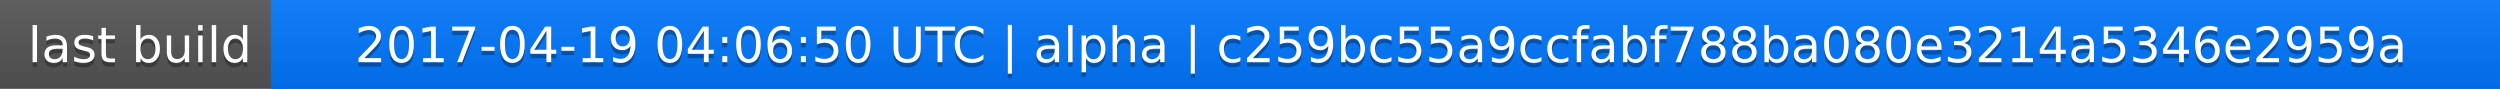
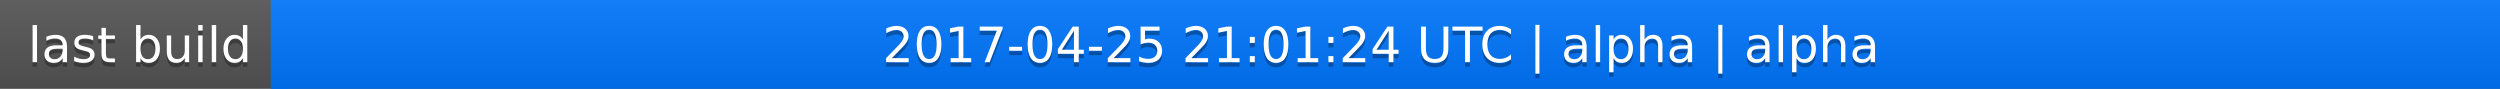
<svg xmlns="http://www.w3.org/2000/svg" width="563" height="20">
  <linearGradient id="a" x2="0" y2="100%">
    <stop offset="0" stop-color="#bbb" stop-opacity=".1" />
    <stop offset="1" stop-opacity=".1" />
  </linearGradient>
  <rect rx="0" width="563" height="20" fill="#555" />
  <rect rx="0" x="61" width="502" height="20" fill="#07f" />
  <path fill="#07f" d="M61 0h4v20h-4z" />
  <rect rx="0" width="563" height="20" fill="url(#a)" />
  <g fill="#fff" text-anchor="middle" font-family="DejaVu Sans,Verdana,Geneva,sans-serif" font-size="11">
    <text x="31.5" y="15" fill="#010101" fill-opacity=".3">last build</text>
    <text x="31.5" y="14">last build</text>
-     <text x="311" y="15" fill="#010101" fill-opacity=".3">2017-04-19 04:06:50 UTC | alpha | c259bc55a9ccfabf788ba080e3214a5346e2959a</text>
-     <text x="311" y="14">2017-04-19 04:06:50 UTC | alpha | c259bc55a9ccfabf788ba080e3214a5346e2959a</text>
+     <text x="311" y="15" fill="#010101" fill-opacity=".3">2017-04-25 21:01:24 UTC | alpha | alpha</text>
+     <text x="311" y="14">2017-04-25 21:01:24 UTC | alpha | alpha</text>
  </g>
</svg>
